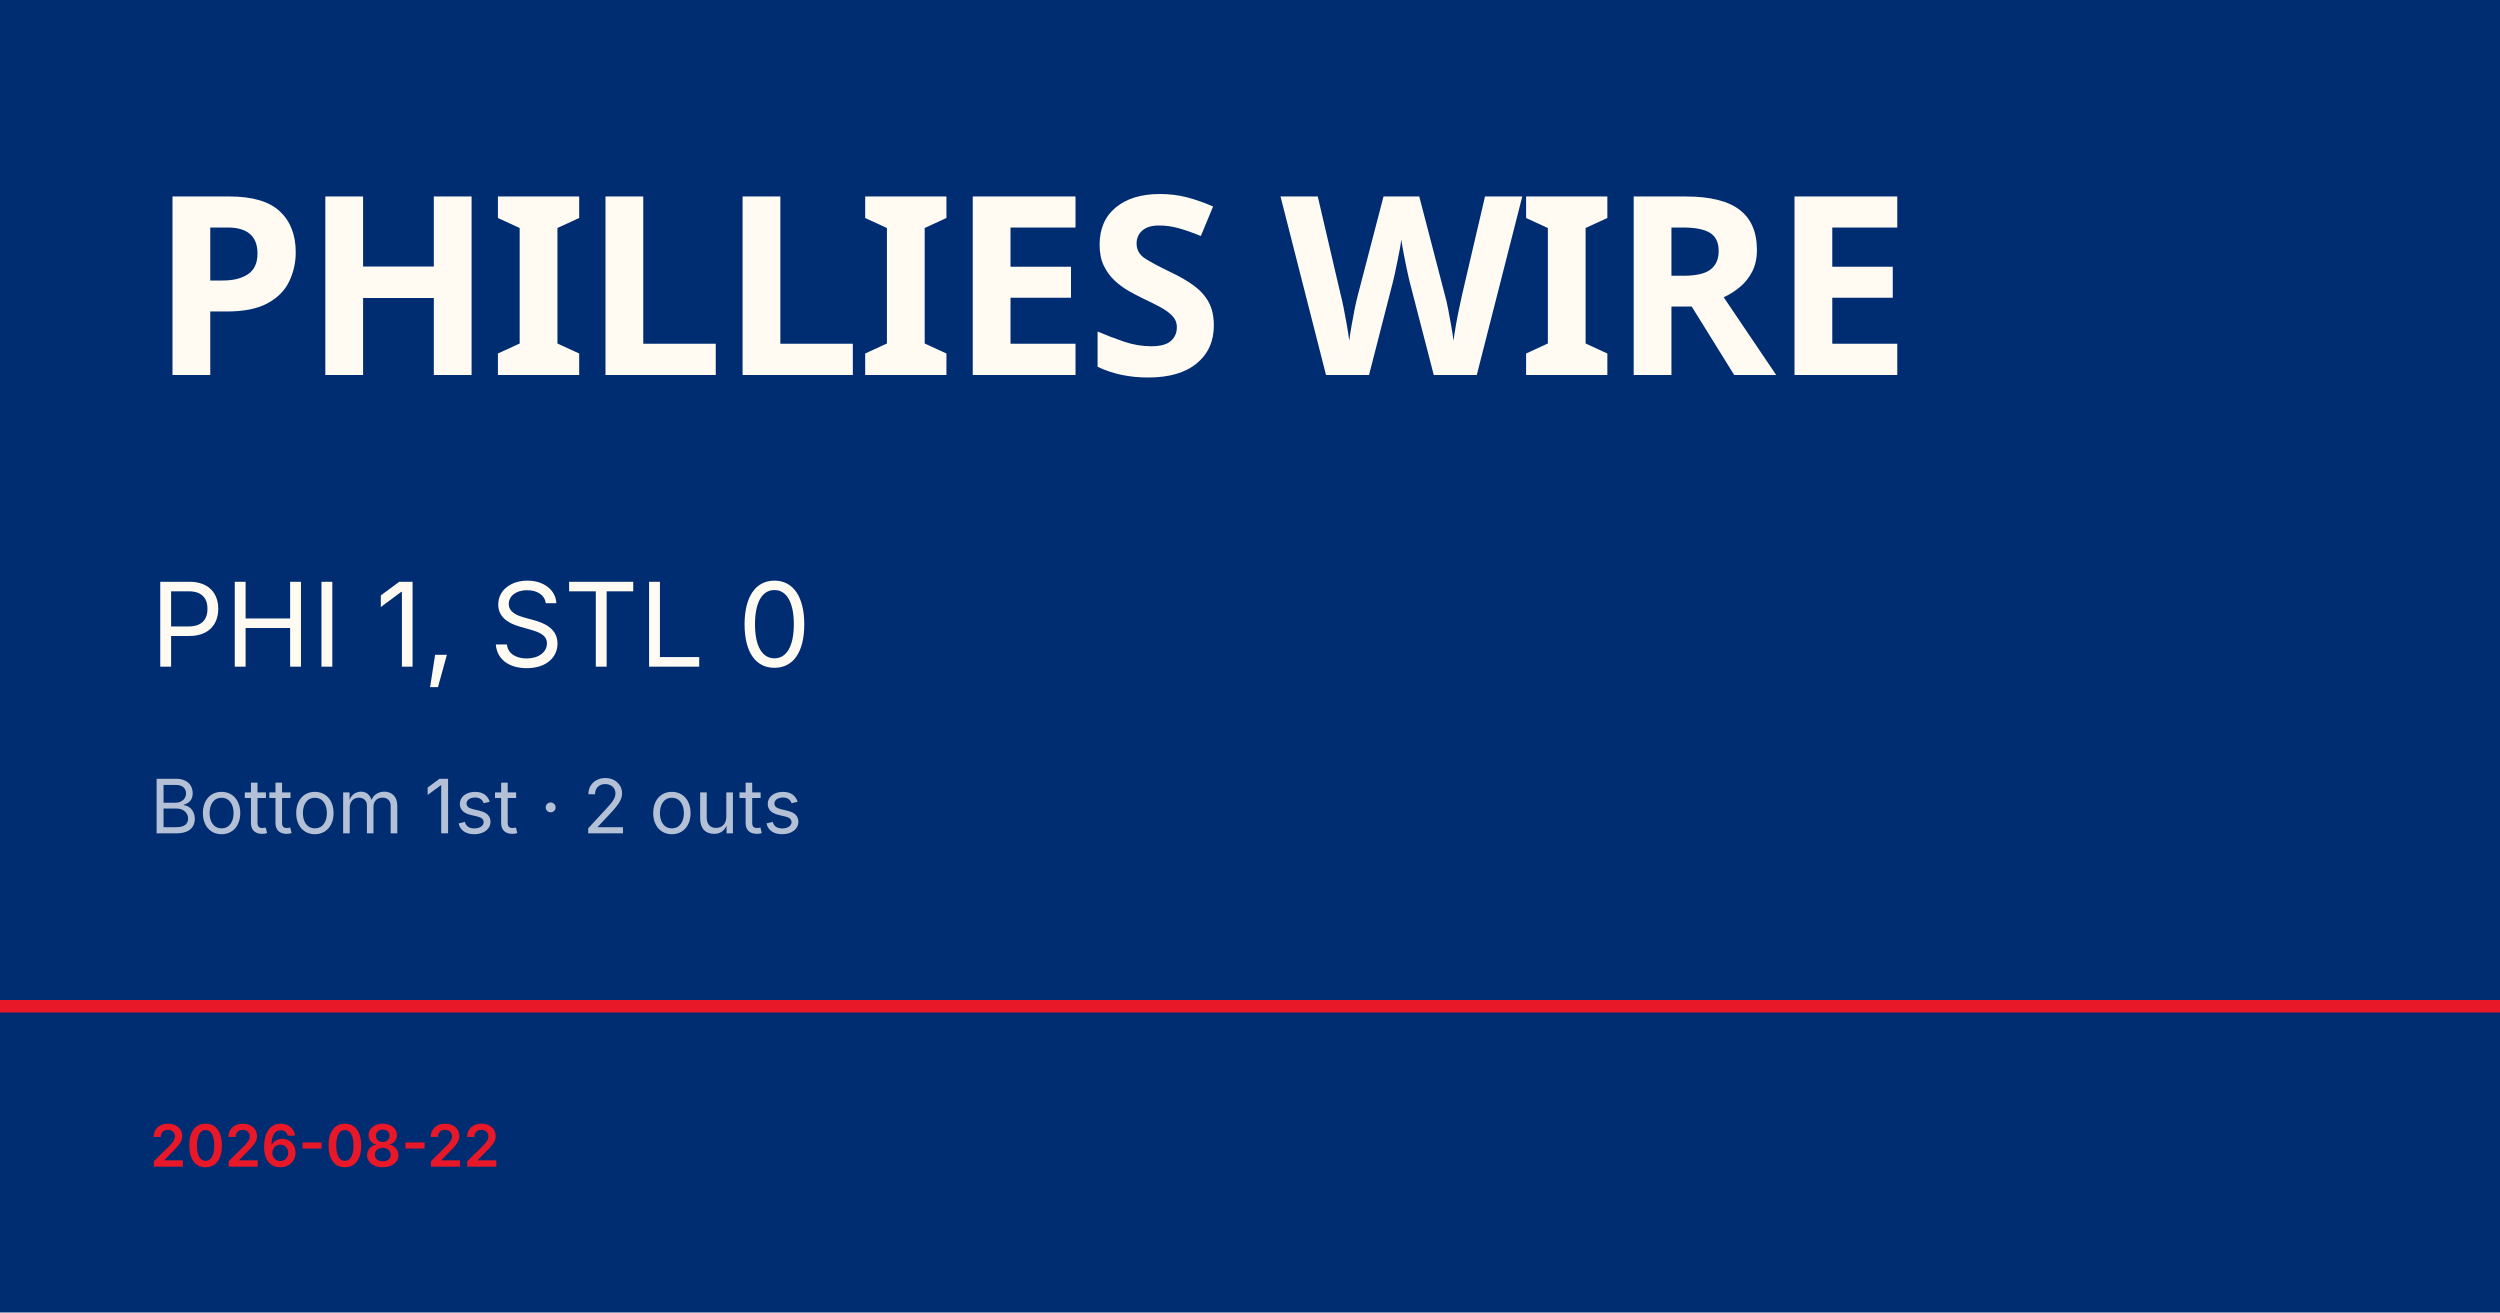
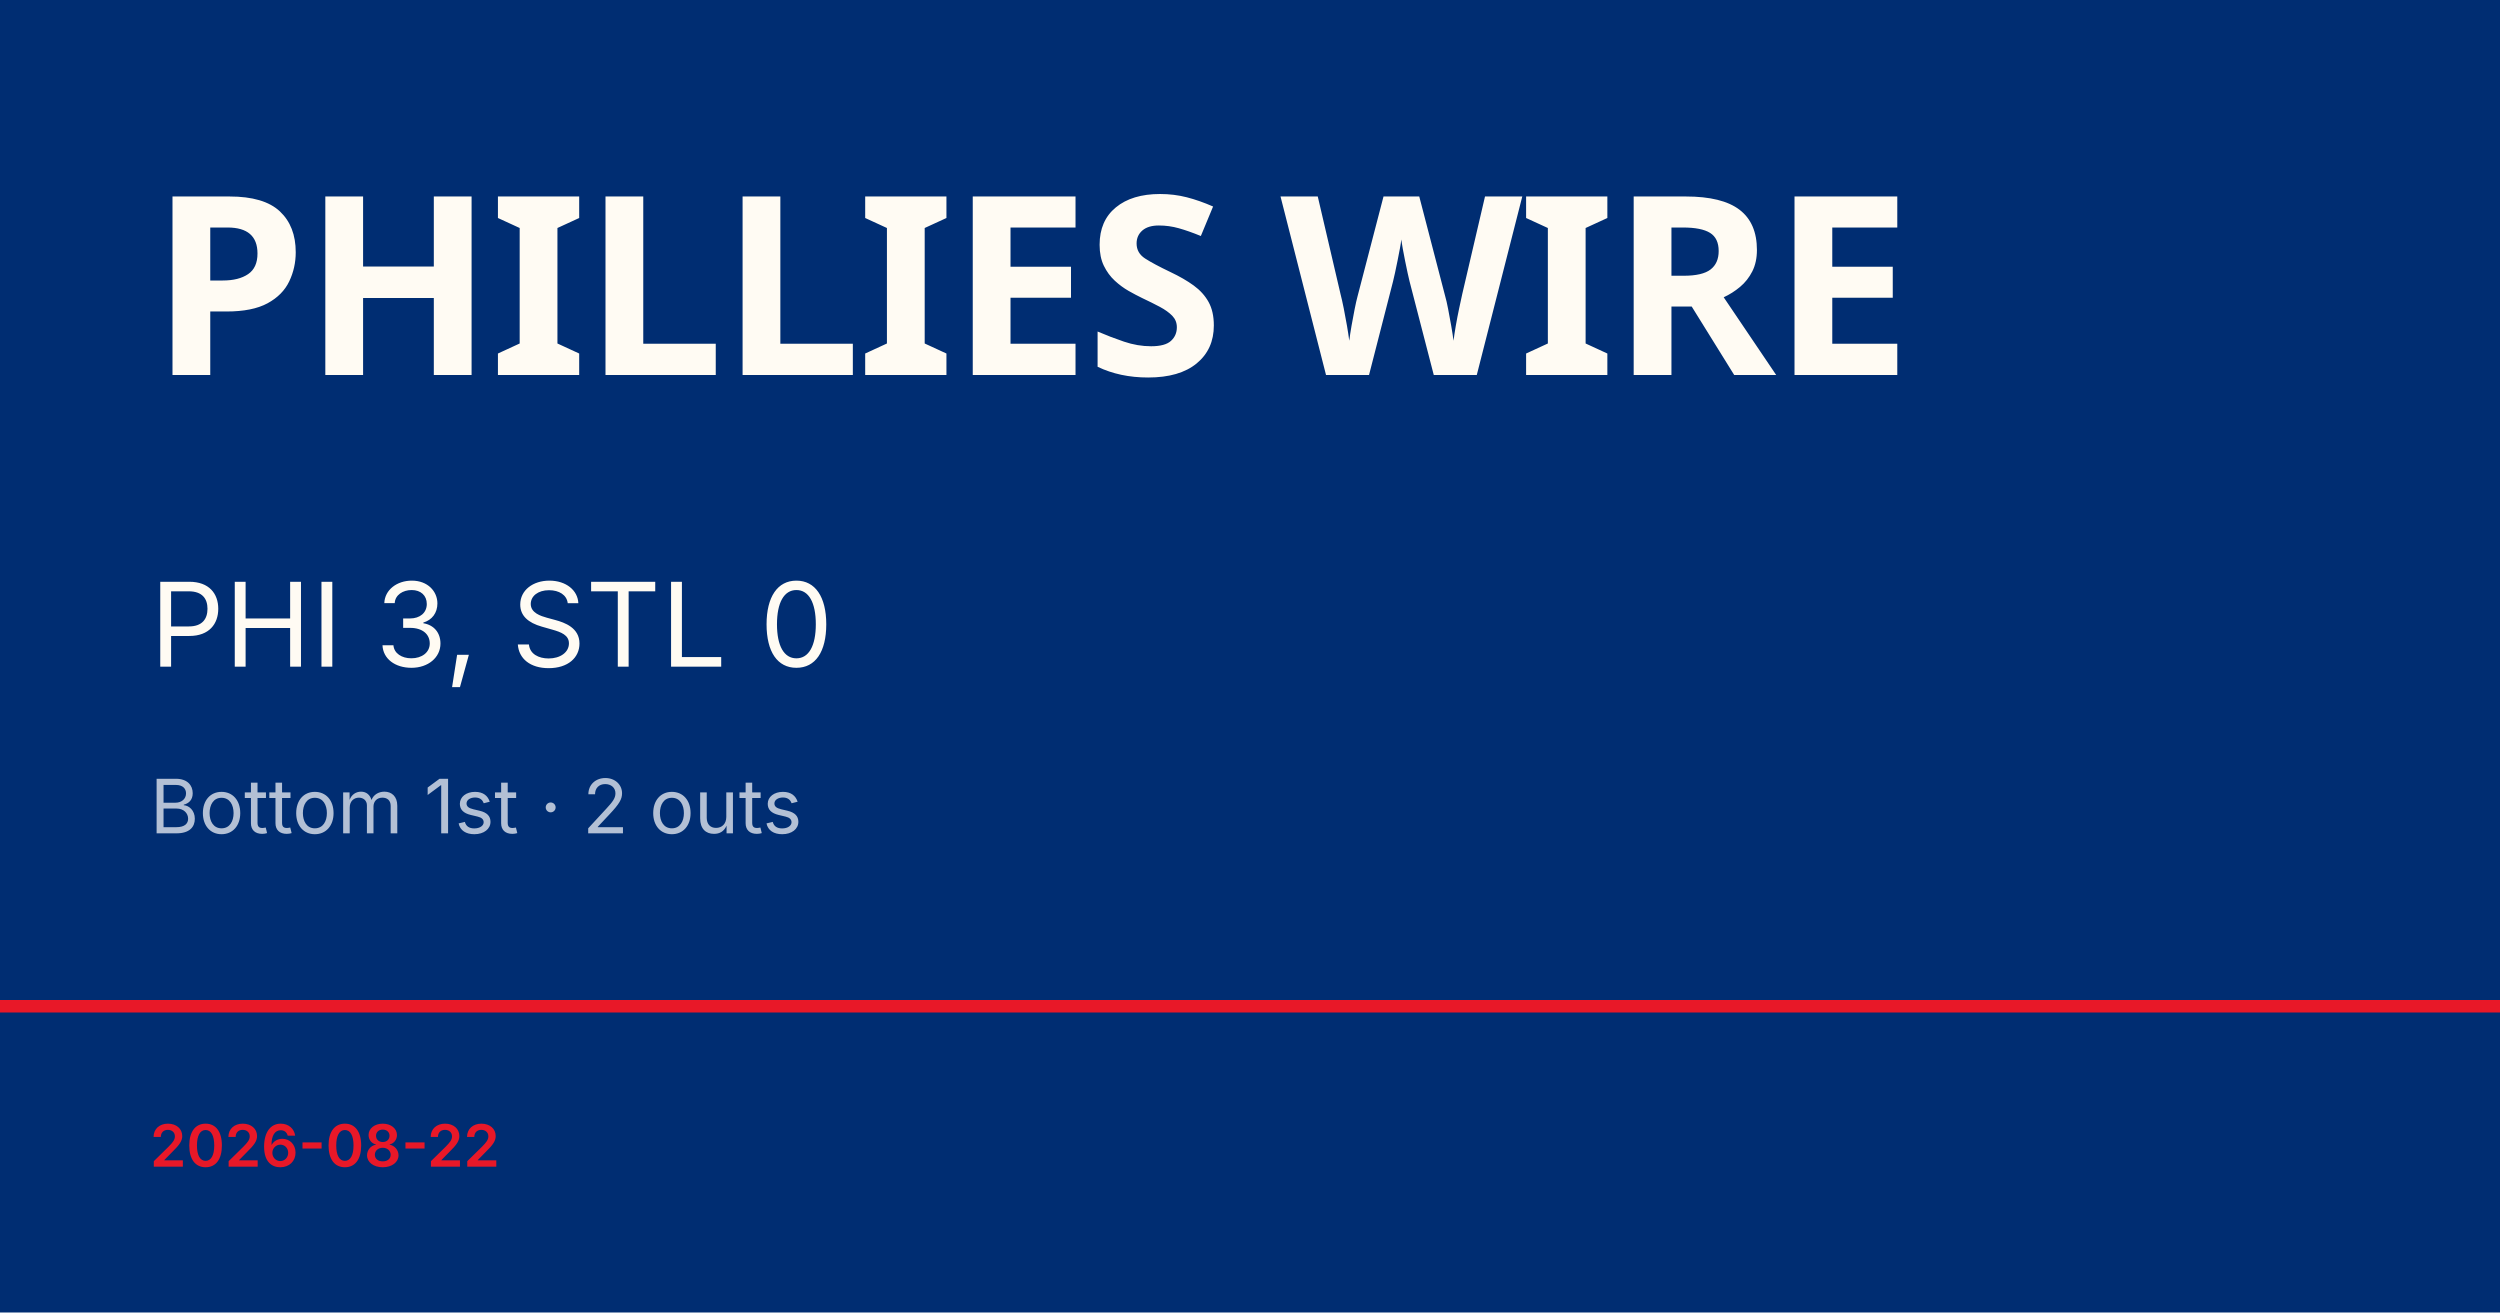
<svg xmlns="http://www.w3.org/2000/svg" viewBox="0 0 1200 630">
  <rect width="1200" height="630" fill="#002d72" />
  <rect y="480" width="1200" height="6" fill="#e81828" />
  <text x="72" y="180" font-family="Barlow Condensed, Impact, sans-serif" font-size="120" font-weight="900" fill="#fffbf3" letter-spacing="-2">PHILLIES WIRE</text>
-   <text x="72" y="320" font-family="Inter, Helvetica, sans-serif" font-size="56" fill="#fffbf3">PHI 1, STL 0</text>
+   <text x="72" y="320" font-family="Inter, Helvetica, sans-serif" font-size="56" fill="#fffbf3">PHI 3, STL 0</text>
  <text x="72" y="400" font-family="Inter, Helvetica, sans-serif" font-size="36" fill="rgba(255,255,255,0.7)">Bottom 1st · 2 outs</text>
  <text x="72" y="560" font-family="Inter, Helvetica, sans-serif" font-size="28" fill="#e81828" font-weight="600">2026-08-22</text>
</svg>
